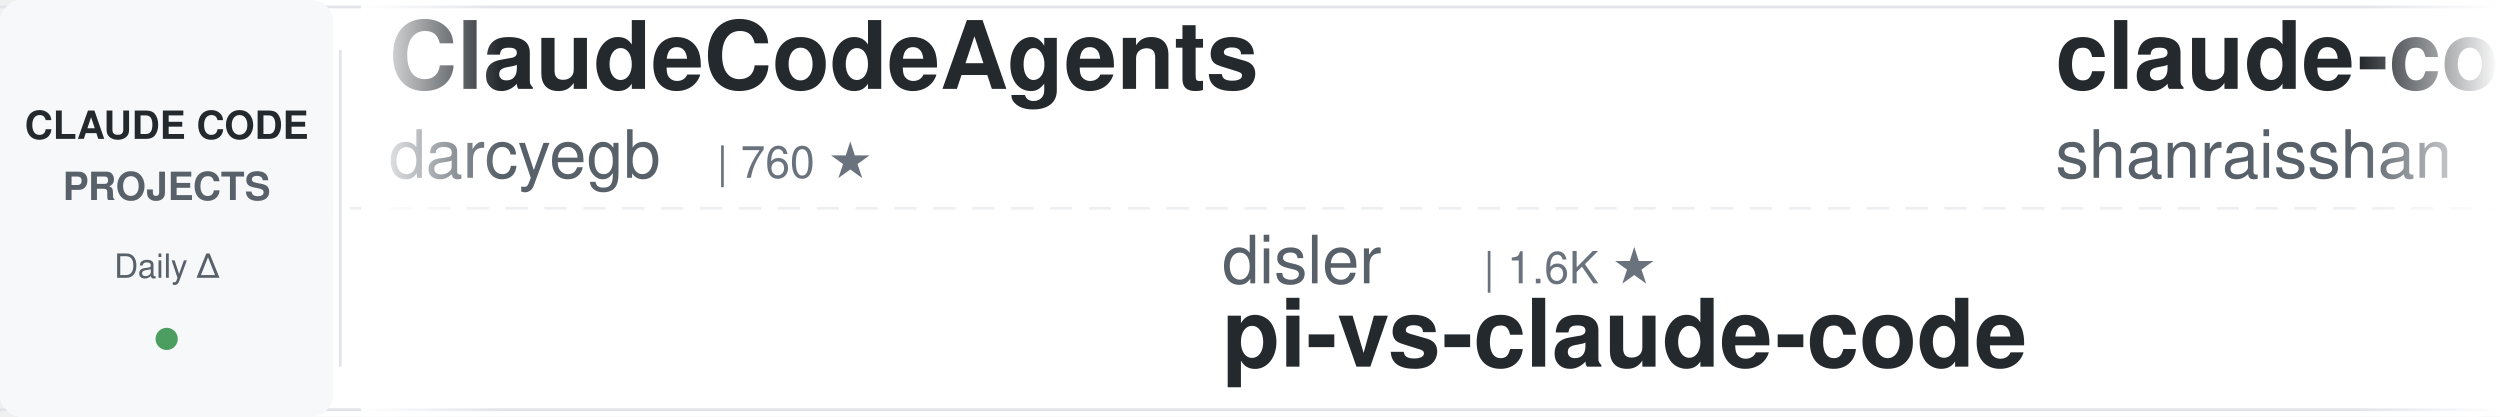
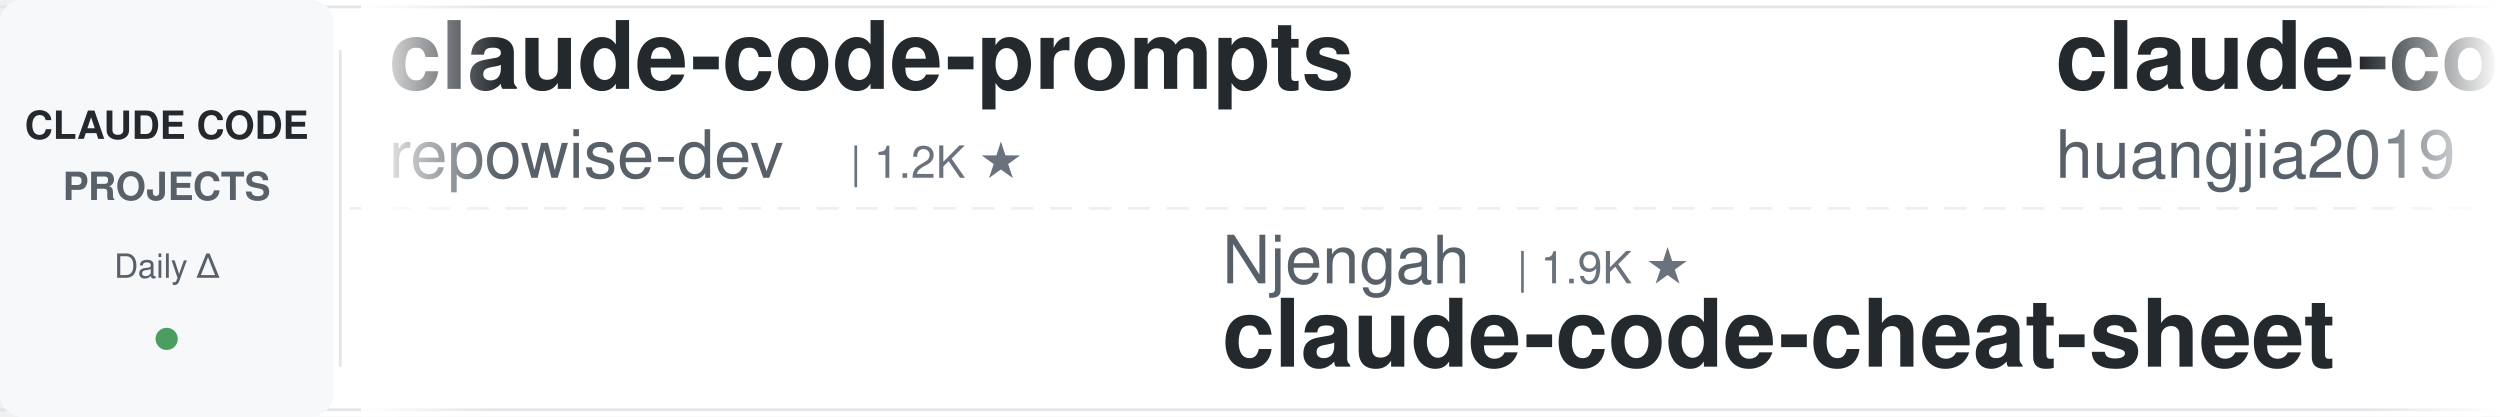
<svg xmlns="http://www.w3.org/2000/svg" width="900" height="150">
  <defs>
    <linearGradient id="leftFade" x1="0%" y1="0%" x2="100%" y2="0%">
      <stop offset="0%" style="stop-color:#ffffff;stop-opacity:1" />
      <stop offset="100%" style="stop-color:#ffffff;stop-opacity:0" />
    </linearGradient>
    <linearGradient id="rightFade" x1="0%" y1="0%" x2="100%" y2="0%">
      <stop offset="0%" style="stop-color:#ffffff;stop-opacity:0" />
      <stop offset="100%" style="stop-color:#ffffff;stop-opacity:1" />
    </linearGradient>
  </defs>
  <rect width="900" height="150" fill="#ffffff" rx="8" />
  <rect x="0" y="2" width="900" height="1" fill="#e1e4e8" />
  <rect x="0" y="147" width="900" height="1" fill="#e1e4e8" />
  <line x1="0" y1="75" x2="900" y2="75" stroke="#e1e4e8" stroke-width="1" stroke-dasharray="8 6" opacity="0.6" />
  <rect x="0" y="0" width="120" height="150" fill="#f6f8fa" rx="8" />
  <text x="60" y="50" font-family="-apple-system, BlinkMacSystemFont, 'Segoe UI', Helvetica, Arial, sans-serif" font-size="14" font-weight="600" fill="#24292e" text-anchor="middle">CLAUDE CODE</text>
  <text x="60" y="72" font-family="-apple-system, BlinkMacSystemFont, 'Segoe UI', Helvetica, Arial, sans-serif" font-size="14" font-weight="600" fill="#586069" text-anchor="middle">PROJECTS</text>
  <text x="60" y="100" font-family="-apple-system, BlinkMacSystemFont, 'Segoe UI', Helvetica, Arial, sans-serif" font-size="12" font-weight="500" fill="#586069" text-anchor="middle">Daily Δ</text>
  <circle cx="60" cy="122" r="4" fill="#22863a" opacity="0.8" />
  <rect x="122" y="18" width="1" height="114" fill="#e1e4e8" />
  <clipPath id="tickerClip">
    <rect x="130" y="0" width="770" height="150" />
  </clipPath>
  <g clip-path="url(#tickerClip)">
    <g id="tickerItems">
      <animateTransform attributeName="transform" attributeType="XML" type="translate" from="0 0" to="-3000 0" dur="54s" repeatCount="indefinite" />
      <g transform="translate(0, 0)">
-         <text x="140" y="32" font-family="-apple-system, BlinkMacSystemFont, 'Segoe UI', Helvetica, Arial, sans-serif" font-size="34" font-weight="600" fill="#24292e">ClaudeCodeAgents</text>
-         <text x="140" y="64" font-family="-apple-system, BlinkMacSystemFont, 'Segoe UI', Helvetica, Arial, sans-serif" font-size="24" font-weight="400" fill="#586069">darcyegb</text>
-         <text x="258" y="64" font-family="-apple-system, BlinkMacSystemFont, 'Segoe UI', Helvetica, Arial, sans-serif" font-size="16" font-weight="500" fill="#6a737d">| 760 ★</text>
+         <text x="140" y="32" font-family="-apple-system, BlinkMacSystemFont, 'Segoe UI', Helvetica, Arial, sans-serif" font-size="34" font-weight="600" fill="#24292e">claude-code-prompts</text>
+         <text x="140" y="64" font-family="-apple-system, BlinkMacSystemFont, 'Segoe UI', Helvetica, Arial, sans-serif" font-size="24" font-weight="400" fill="#586069">repowise-dev</text>
+         <text x="306" y="64" font-family="-apple-system, BlinkMacSystemFont, 'Segoe UI', Helvetica, Arial, sans-serif" font-size="16" font-weight="500" fill="#6a737d">| 1.2K ★</text>
      </g>
      <g transform="translate(300, 0)">
-         <text x="140" y="102" font-family="-apple-system, BlinkMacSystemFont, 'Segoe UI', Helvetica, Arial, sans-serif" font-size="24" font-weight="400" fill="#586069">disler</text>
-         <text x="234" y="102" font-family="-apple-system, BlinkMacSystemFont, 'Segoe UI', Helvetica, Arial, sans-serif" font-size="16" font-weight="500" fill="#6a737d">| 1.6K ★</text>
-         <text x="140" y="132" font-family="-apple-system, BlinkMacSystemFont, 'Segoe UI', Helvetica, Arial, sans-serif" font-size="34" font-weight="600" fill="#24292e">pi-vs-claude-code</text>
+         <text x="140" y="102" font-family="-apple-system, BlinkMacSystemFont, 'Segoe UI', Helvetica, Arial, sans-serif" font-size="24" font-weight="400" fill="#586069">Njengah</text>
+         <text x="246" y="102" font-family="-apple-system, BlinkMacSystemFont, 'Segoe UI', Helvetica, Arial, sans-serif" font-size="16" font-weight="500" fill="#6a737d">| 1.9K ★</text>
+         <text x="140" y="132" font-family="-apple-system, BlinkMacSystemFont, 'Segoe UI', Helvetica, Arial, sans-serif" font-size="34" font-weight="600" fill="#24292e">claude-code-cheat-sheet</text>
      </g>
      <g transform="translate(600, 0)">
-         <text x="140" y="32" font-family="-apple-system, BlinkMacSystemFont, 'Segoe UI', Helvetica, Arial, sans-serif" font-size="34" font-weight="600" fill="#24292e">claude-code-best-practic...</text>
-         <text x="140" y="64" font-family="-apple-system, BlinkMacSystemFont, 'Segoe UI', Helvetica, Arial, sans-serif" font-size="24" font-weight="400" fill="#586069">shanraisshan</text>
-         <text x="306" y="64" font-family="-apple-system, BlinkMacSystemFont, 'Segoe UI', Helvetica, Arial, sans-serif" font-size="16" font-weight="500" fill="#6a737d">| 64.5K ★</text>
+         <text x="140" y="32" font-family="-apple-system, BlinkMacSystemFont, 'Segoe UI', Helvetica, Arial, sans-serif" font-size="34" font-weight="600" fill="#24292e">claude-code-engineering</text>
+         <text x="140" y="64" font-family="-apple-system, BlinkMacSystemFont, 'Segoe UI', Helvetica, Arial, sans-serif" font-size="24" font-weight="400" fill="#586069">huangjia2019</text>
+         <text x="306" y="64" font-family="-apple-system, BlinkMacSystemFont, 'Segoe UI', Helvetica, Arial, sans-serif" font-size="16" font-weight="500" fill="#6a737d">| 1.1K ★</text>
      </g>
      <g transform="translate(900, 0)">
-         <text x="140" y="102" font-family="-apple-system, BlinkMacSystemFont, 'Segoe UI', Helvetica, Arial, sans-serif" font-size="24" font-weight="400" fill="#586069">edmund-io</text>
-         <text x="270" y="102" font-family="-apple-system, BlinkMacSystemFont, 'Segoe UI', Helvetica, Arial, sans-serif" font-size="16" font-weight="500" fill="#6a737d">| 1.5K ★</text>
-         <text x="140" y="132" font-family="-apple-system, BlinkMacSystemFont, 'Segoe UI', Helvetica, Arial, sans-serif" font-size="34" font-weight="600" fill="#24292e">edmunds-claude-code</text>
+         <text x="140" y="102" font-family="-apple-system, BlinkMacSystemFont, 'Segoe UI', Helvetica, Arial, sans-serif" font-size="24" font-weight="400" fill="#586069">https-deeplearning-ai</text>
+         <text x="414" y="102" font-family="-apple-system, BlinkMacSystemFont, 'Segoe UI', Helvetica, Arial, sans-serif" font-size="16" font-weight="500" fill="#6a737d">| 540 ★</text>
+         <text x="140" y="132" font-family="-apple-system, BlinkMacSystemFont, 'Segoe UI', Helvetica, Arial, sans-serif" font-size="34" font-weight="600" fill="#24292e">sc-claude-code-files</text>
      </g>
      <g transform="translate(1200, 0)">
-         <text x="140" y="32" font-family="-apple-system, BlinkMacSystemFont, 'Segoe UI', Helvetica, Arial, sans-serif" font-size="34" font-weight="600" fill="#24292e">how-claude-code-works</text>
-         <text x="140" y="64" font-family="-apple-system, BlinkMacSystemFont, 'Segoe UI', Helvetica, Arial, sans-serif" font-size="24" font-weight="400" fill="#586069">Windy3f3f3f3f</text>
-         <text x="318" y="64" font-family="-apple-system, BlinkMacSystemFont, 'Segoe UI', Helvetica, Arial, sans-serif" font-size="16" font-weight="500" fill="#6a737d">| 3.4K ★</text>
+         <text x="140" y="32" font-family="-apple-system, BlinkMacSystemFont, 'Segoe UI', Helvetica, Arial, sans-serif" font-size="34" font-weight="600" fill="#24292e">claude-code-harness</text>
+         <text x="140" y="64" font-family="-apple-system, BlinkMacSystemFont, 'Segoe UI', Helvetica, Arial, sans-serif" font-size="24" font-weight="400" fill="#586069">Chachamaru127</text>
+         <text x="318" y="64" font-family="-apple-system, BlinkMacSystemFont, 'Segoe UI', Helvetica, Arial, sans-serif" font-size="16" font-weight="500" fill="#6a737d">| 3.1K ★</text>
      </g>
      <g transform="translate(1500, 0)">
-         <text x="140" y="102" font-family="-apple-system, BlinkMacSystemFont, 'Segoe UI', Helvetica, Arial, sans-serif" font-size="24" font-weight="400" fill="#586069">Windy3f3f3f3f</text>
-         <text x="318" y="102" font-family="-apple-system, BlinkMacSystemFont, 'Segoe UI', Helvetica, Arial, sans-serif" font-size="16" font-weight="500" fill="#6a737d">| 2.6K ★</text>
-         <text x="140" y="132" font-family="-apple-system, BlinkMacSystemFont, 'Segoe UI', Helvetica, Arial, sans-serif" font-size="34" font-weight="600" fill="#24292e">claude-code-from-scratch</text>
+         <text x="140" y="102" font-family="-apple-system, BlinkMacSystemFont, 'Segoe UI', Helvetica, Arial, sans-serif" font-size="24" font-weight="400" fill="#586069">daymade</text>
+         <text x="246" y="102" font-family="-apple-system, BlinkMacSystemFont, 'Segoe UI', Helvetica, Arial, sans-serif" font-size="16" font-weight="500" fill="#6a737d">| 1.3K ★</text>
+         <text x="140" y="132" font-family="-apple-system, BlinkMacSystemFont, 'Segoe UI', Helvetica, Arial, sans-serif" font-size="34" font-weight="600" fill="#24292e">claude-code-skills</text>
      </g>
      <g transform="translate(1800, 0)">
-         <text x="140" y="32" font-family="-apple-system, BlinkMacSystemFont, 'Segoe UI', Helvetica, Arial, sans-serif" font-size="34" font-weight="600" fill="#24292e">claude-code-source-build</text>
-         <text x="140" y="64" font-family="-apple-system, BlinkMacSystemFont, 'Segoe UI', Helvetica, Arial, sans-serif" font-size="24" font-weight="400" fill="#586069">andrew-kramer-inno</text>
-         <text x="378" y="64" font-family="-apple-system, BlinkMacSystemFont, 'Segoe UI', Helvetica, Arial, sans-serif" font-size="16" font-weight="500" fill="#6a737d">| 593 ★</text>
+         <text x="140" y="32" font-family="-apple-system, BlinkMacSystemFont, 'Segoe UI', Helvetica, Arial, sans-serif" font-size="34" font-weight="600" fill="#24292e">Open-ClaudeCode</text>
+         <text x="140" y="64" font-family="-apple-system, BlinkMacSystemFont, 'Segoe UI', Helvetica, Arial, sans-serif" font-size="24" font-weight="400" fill="#586069">LING71671</text>
+         <text x="270" y="64" font-family="-apple-system, BlinkMacSystemFont, 'Segoe UI', Helvetica, Arial, sans-serif" font-size="16" font-weight="500" fill="#6a737d">| 945 ★</text>
      </g>
      <g transform="translate(2100, 0)">
-         <text x="140" y="102" font-family="-apple-system, BlinkMacSystemFont, 'Segoe UI', Helvetica, Arial, sans-serif" font-size="24" font-weight="400" fill="#586069">digitalsamba</text>
-         <text x="306" y="102" font-family="-apple-system, BlinkMacSystemFont, 'Segoe UI', Helvetica, Arial, sans-serif" font-size="16" font-weight="500" fill="#6a737d">| 1.9K ★</text>
-         <text x="140" y="132" font-family="-apple-system, BlinkMacSystemFont, 'Segoe UI', Helvetica, Arial, sans-serif" font-size="34" font-weight="600" fill="#24292e">claude-code-video-toolki...</text>
+         <text x="140" y="102" font-family="-apple-system, BlinkMacSystemFont, 'Segoe UI', Helvetica, Arial, sans-serif" font-size="24" font-weight="400" fill="#586069">frankbria</text>
+         <text x="270" y="102" font-family="-apple-system, BlinkMacSystemFont, 'Segoe UI', Helvetica, Arial, sans-serif" font-size="16" font-weight="500" fill="#6a737d">| 9.6K ★</text>
+         <text x="140" y="132" font-family="-apple-system, BlinkMacSystemFont, 'Segoe UI', Helvetica, Arial, sans-serif" font-size="34" font-weight="600" fill="#24292e">ralph-claude-code</text>
      </g>
      <g transform="translate(2400, 0)">
-         <text x="140" y="32" font-family="-apple-system, BlinkMacSystemFont, 'Segoe UI', Helvetica, Arial, sans-serif" font-size="34" font-weight="600" fill="#24292e">claude-code-book</text>
-         <text x="140" y="64" font-family="-apple-system, BlinkMacSystemFont, 'Segoe UI', Helvetica, Arial, sans-serif" font-size="24" font-weight="400" fill="#586069">lintsinghua</text>
-         <text x="294" y="64" font-family="-apple-system, BlinkMacSystemFont, 'Segoe UI', Helvetica, Arial, sans-serif" font-size="16" font-weight="500" fill="#6a737d">| 4.1K ★</text>
+         <text x="140" y="32" font-family="-apple-system, BlinkMacSystemFont, 'Segoe UI', Helvetica, Arial, sans-serif" font-size="34" font-weight="600" fill="#24292e">claude-code-hub</text>
+         <text x="140" y="64" font-family="-apple-system, BlinkMacSystemFont, 'Segoe UI', Helvetica, Arial, sans-serif" font-size="24" font-weight="400" fill="#586069">ding113</text>
+         <text x="246" y="64" font-family="-apple-system, BlinkMacSystemFont, 'Segoe UI', Helvetica, Arial, sans-serif" font-size="16" font-weight="500" fill="#6a737d">| 3.3K ★</text>
      </g>
      <g transform="translate(2700, 0)">
-         <text x="140" y="102" font-family="-apple-system, BlinkMacSystemFont, 'Segoe UI', Helvetica, Arial, sans-serif" font-size="24" font-weight="400" fill="#586069">multica-ai</text>
-         <text x="282" y="102" font-family="-apple-system, BlinkMacSystemFont, 'Segoe UI', Helvetica, Arial, sans-serif" font-size="16" font-weight="500" fill="#6a737d">| 202.7K ★</text>
-         <text x="140" y="132" font-family="-apple-system, BlinkMacSystemFont, 'Segoe UI', Helvetica, Arial, sans-serif" font-size="34" font-weight="600" fill="#24292e">andrej-karpathy-skills</text>
+         <text x="140" y="102" font-family="-apple-system, BlinkMacSystemFont, 'Segoe UI', Helvetica, Arial, sans-serif" font-size="24" font-weight="400" fill="#586069">Yuyz0112</text>
+         <text x="258" y="102" font-family="-apple-system, BlinkMacSystemFont, 'Segoe UI', Helvetica, Arial, sans-serif" font-size="16" font-weight="500" fill="#6a737d">| 2.4K ★</text>
+         <text x="140" y="132" font-family="-apple-system, BlinkMacSystemFont, 'Segoe UI', Helvetica, Arial, sans-serif" font-size="34" font-weight="600" fill="#24292e">claude-code-reverse</text>
      </g>
      <g transform="translate(3000, 0)">
-         <text x="140" y="32" font-family="-apple-system, BlinkMacSystemFont, 'Segoe UI', Helvetica, Arial, sans-serif" font-size="34" font-weight="600" fill="#24292e">ClaudeCodeAgents</text>
-         <text x="140" y="64" font-family="-apple-system, BlinkMacSystemFont, 'Segoe UI', Helvetica, Arial, sans-serif" font-size="24" font-weight="400" fill="#586069">darcyegb</text>
-         <text x="258" y="64" font-family="-apple-system, BlinkMacSystemFont, 'Segoe UI', Helvetica, Arial, sans-serif" font-size="16" font-weight="500" fill="#6a737d">| 760 ★</text>
+         <text x="140" y="32" font-family="-apple-system, BlinkMacSystemFont, 'Segoe UI', Helvetica, Arial, sans-serif" font-size="34" font-weight="600" fill="#24292e">claude-code-prompts</text>
+         <text x="140" y="64" font-family="-apple-system, BlinkMacSystemFont, 'Segoe UI', Helvetica, Arial, sans-serif" font-size="24" font-weight="400" fill="#586069">repowise-dev</text>
+         <text x="306" y="64" font-family="-apple-system, BlinkMacSystemFont, 'Segoe UI', Helvetica, Arial, sans-serif" font-size="16" font-weight="500" fill="#6a737d">| 1.2K ★</text>
      </g>
      <g transform="translate(3300, 0)">
-         <text x="140" y="102" font-family="-apple-system, BlinkMacSystemFont, 'Segoe UI', Helvetica, Arial, sans-serif" font-size="24" font-weight="400" fill="#586069">disler</text>
-         <text x="234" y="102" font-family="-apple-system, BlinkMacSystemFont, 'Segoe UI', Helvetica, Arial, sans-serif" font-size="16" font-weight="500" fill="#6a737d">| 1.6K ★</text>
-         <text x="140" y="132" font-family="-apple-system, BlinkMacSystemFont, 'Segoe UI', Helvetica, Arial, sans-serif" font-size="34" font-weight="600" fill="#24292e">pi-vs-claude-code</text>
+         <text x="140" y="102" font-family="-apple-system, BlinkMacSystemFont, 'Segoe UI', Helvetica, Arial, sans-serif" font-size="24" font-weight="400" fill="#586069">Njengah</text>
+         <text x="246" y="102" font-family="-apple-system, BlinkMacSystemFont, 'Segoe UI', Helvetica, Arial, sans-serif" font-size="16" font-weight="500" fill="#6a737d">| 1.9K ★</text>
+         <text x="140" y="132" font-family="-apple-system, BlinkMacSystemFont, 'Segoe UI', Helvetica, Arial, sans-serif" font-size="34" font-weight="600" fill="#24292e">claude-code-cheat-sheet</text>
      </g>
      <g transform="translate(3600, 0)">
-         <text x="140" y="32" font-family="-apple-system, BlinkMacSystemFont, 'Segoe UI', Helvetica, Arial, sans-serif" font-size="34" font-weight="600" fill="#24292e">claude-code-best-practic...</text>
-         <text x="140" y="64" font-family="-apple-system, BlinkMacSystemFont, 'Segoe UI', Helvetica, Arial, sans-serif" font-size="24" font-weight="400" fill="#586069">shanraisshan</text>
-         <text x="306" y="64" font-family="-apple-system, BlinkMacSystemFont, 'Segoe UI', Helvetica, Arial, sans-serif" font-size="16" font-weight="500" fill="#6a737d">| 64.5K ★</text>
+         <text x="140" y="32" font-family="-apple-system, BlinkMacSystemFont, 'Segoe UI', Helvetica, Arial, sans-serif" font-size="34" font-weight="600" fill="#24292e">claude-code-engineering</text>
+         <text x="140" y="64" font-family="-apple-system, BlinkMacSystemFont, 'Segoe UI', Helvetica, Arial, sans-serif" font-size="24" font-weight="400" fill="#586069">huangjia2019</text>
+         <text x="306" y="64" font-family="-apple-system, BlinkMacSystemFont, 'Segoe UI', Helvetica, Arial, sans-serif" font-size="16" font-weight="500" fill="#6a737d">| 1.1K ★</text>
      </g>
      <g transform="translate(3900, 0)">
-         <text x="140" y="102" font-family="-apple-system, BlinkMacSystemFont, 'Segoe UI', Helvetica, Arial, sans-serif" font-size="24" font-weight="400" fill="#586069">edmund-io</text>
-         <text x="270" y="102" font-family="-apple-system, BlinkMacSystemFont, 'Segoe UI', Helvetica, Arial, sans-serif" font-size="16" font-weight="500" fill="#6a737d">| 1.5K ★</text>
-         <text x="140" y="132" font-family="-apple-system, BlinkMacSystemFont, 'Segoe UI', Helvetica, Arial, sans-serif" font-size="34" font-weight="600" fill="#24292e">edmunds-claude-code</text>
+         <text x="140" y="102" font-family="-apple-system, BlinkMacSystemFont, 'Segoe UI', Helvetica, Arial, sans-serif" font-size="24" font-weight="400" fill="#586069">https-deeplearning-ai</text>
+         <text x="414" y="102" font-family="-apple-system, BlinkMacSystemFont, 'Segoe UI', Helvetica, Arial, sans-serif" font-size="16" font-weight="500" fill="#6a737d">| 540 ★</text>
+         <text x="140" y="132" font-family="-apple-system, BlinkMacSystemFont, 'Segoe UI', Helvetica, Arial, sans-serif" font-size="34" font-weight="600" fill="#24292e">sc-claude-code-files</text>
      </g>
    </g>
  </g>
  <rect x="130" y="0" width="50" height="150" fill="url(#leftFade)" />
  <rect x="850" y="0" width="50" height="150" fill="url(#rightFade)" />
</svg>
